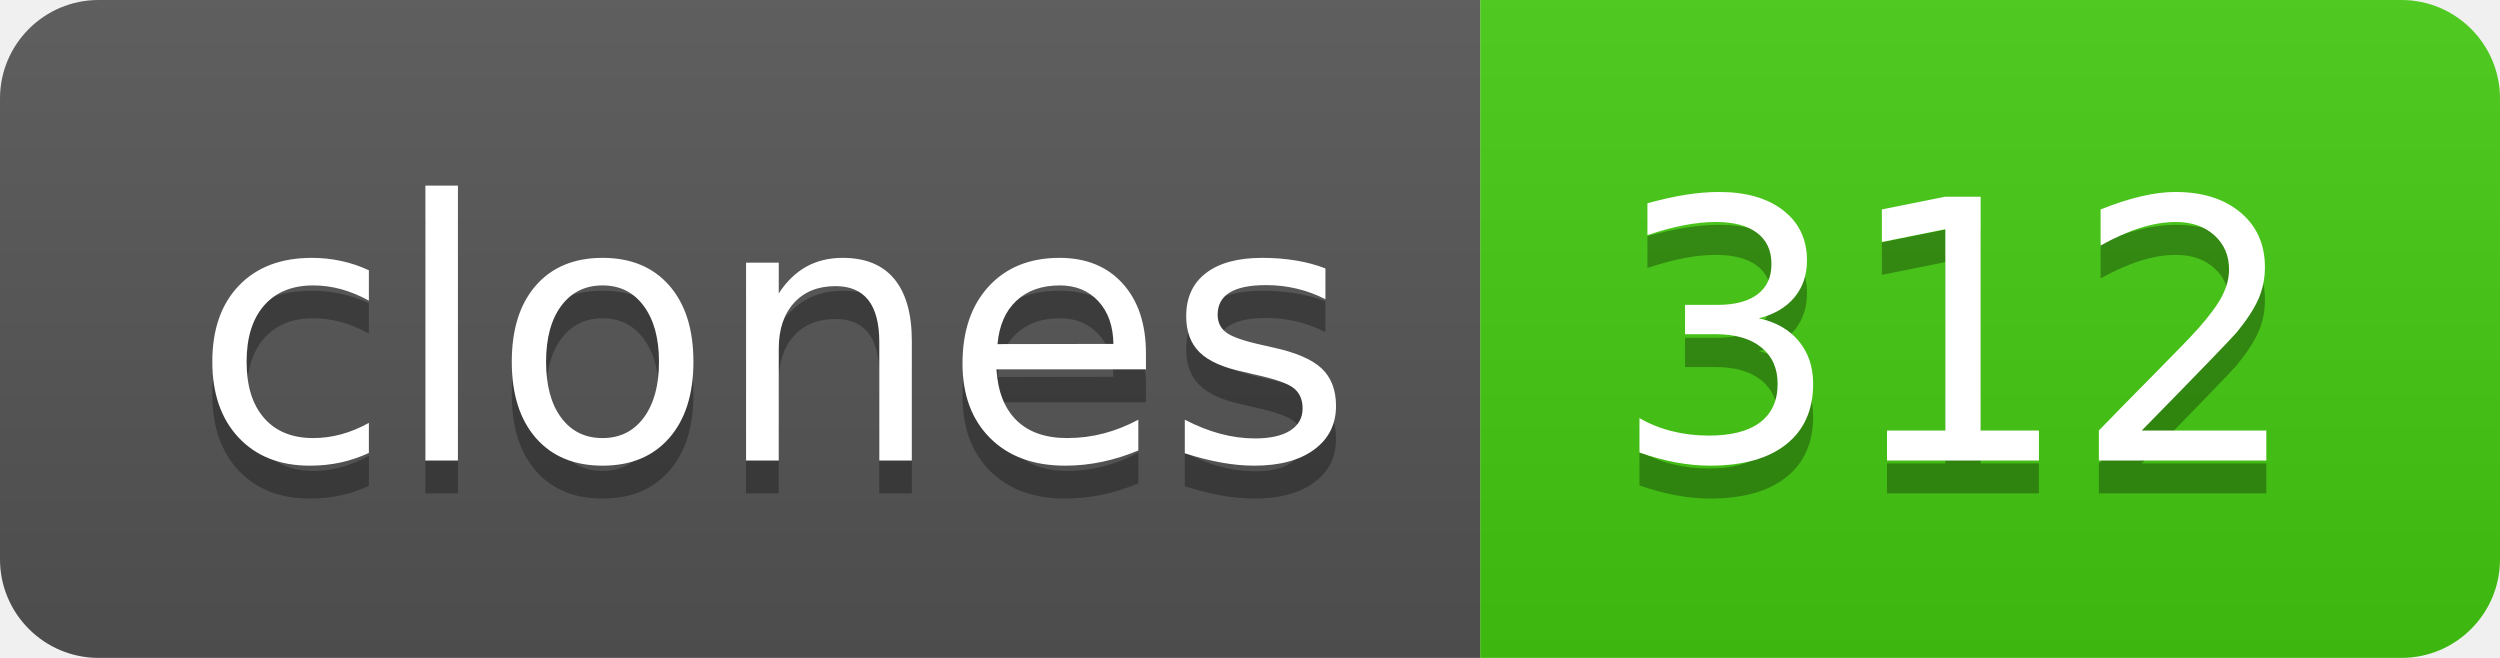
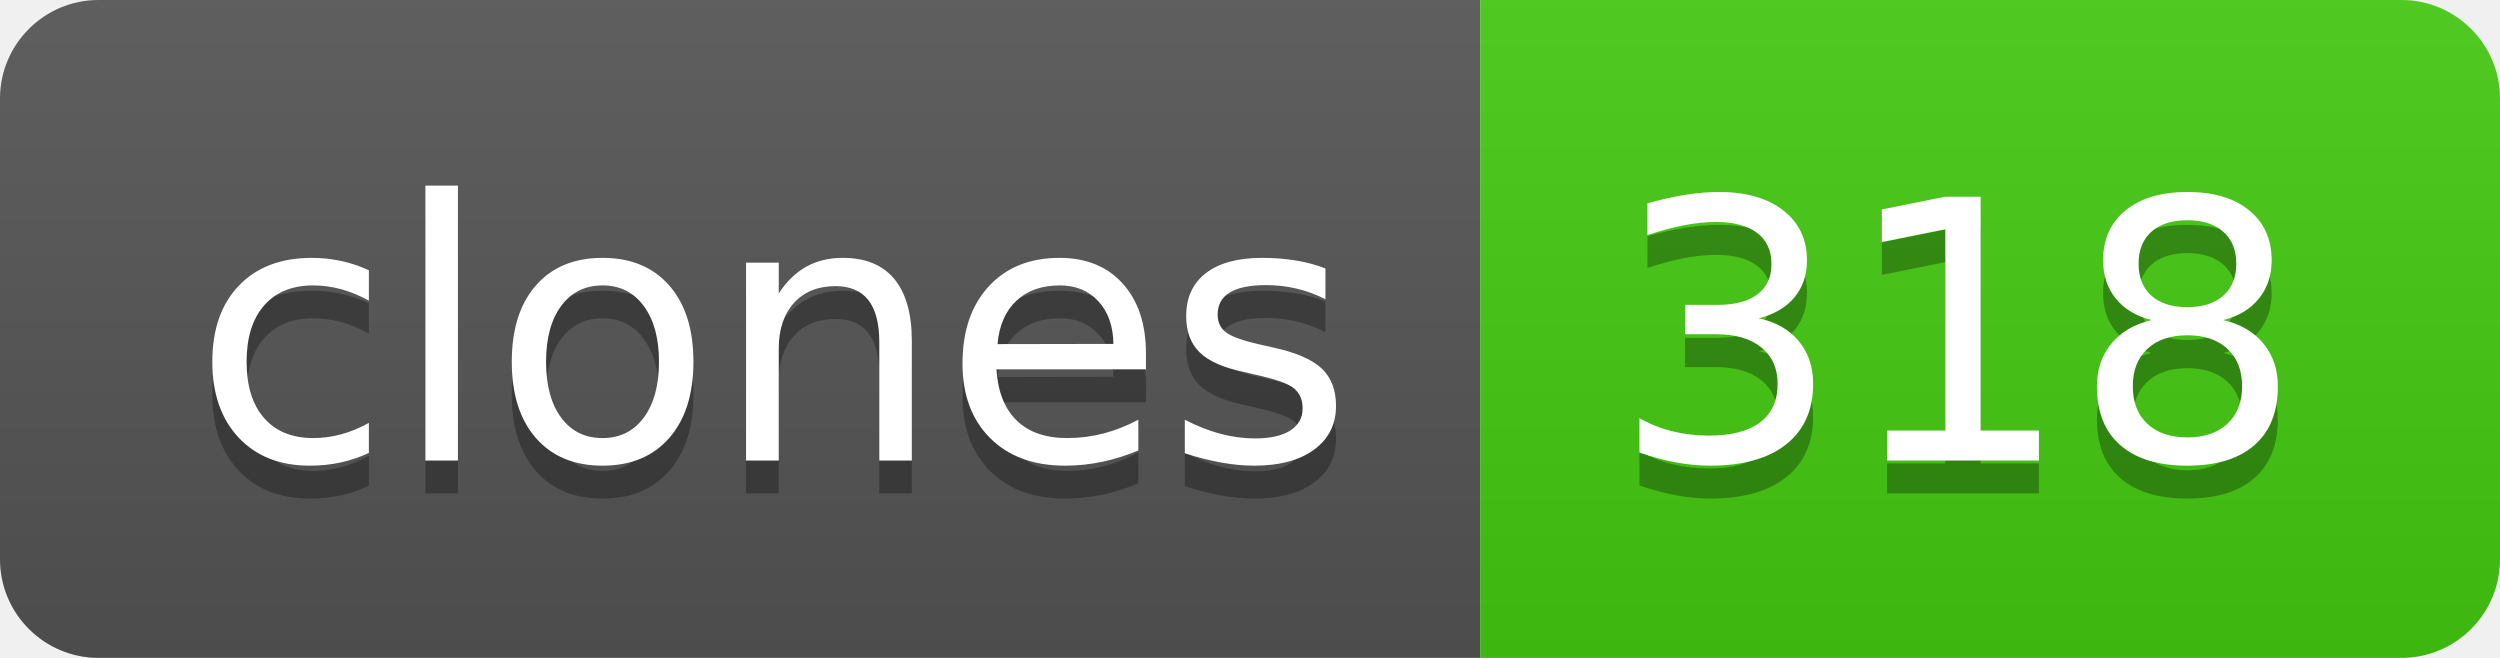
- <svg xmlns="http://www.w3.org/2000/svg" width="76" height="20" role="img" aria-label="clones: 312">
+ <svg xmlns="http://www.w3.org/2000/svg" width="76" height="20" role="img" aria-label="clones: 318">
  <linearGradient id="s" x2="0" y2="100%">
    <stop offset="0" stop-color="#bbb" stop-opacity=".1" />
    <stop offset="1" stop-opacity=".1" />
  </linearGradient>
  <clipPath id="r">
    <rect width="76" height="20" rx="3" fill="#fff" />
  </clipPath>
  <g clip-path="url(#r)">
    <rect width="45" height="20" fill="#555" />
    <rect x="45" width="31" height="20" fill="#4c1" />
    <rect width="76" height="20" fill="url(#s)" />
  </g>
  <g fill="#fff" text-anchor="middle" font-family="Verdana,Geneva,DejaVu Sans,sans-serif" text-rendering="geometricPrecision" font-size="110">
    <text aria-hidden="true" x="235" y="150" fill="#010101" fill-opacity=".3" transform="scale(.1)" textLength="350">clones</text>
    <text x="235" y="140" transform="scale(.1)" fill="#fff" textLength="350">clones</text>
-     <text aria-hidden="true" x="595" y="150" fill="#010101" fill-opacity=".3" transform="scale(.1)" textLength="210">312</text>
-     <text x="595" y="140" transform="scale(.1)" fill="#fff" textLength="210">312</text>
+     <text aria-hidden="true" x="595" y="150" fill="#010101" fill-opacity=".3" transform="scale(.1)" textLength="210">318</text>
+     <text x="595" y="140" transform="scale(.1)" fill="#fff" textLength="210">318</text>
  </g>
</svg>
